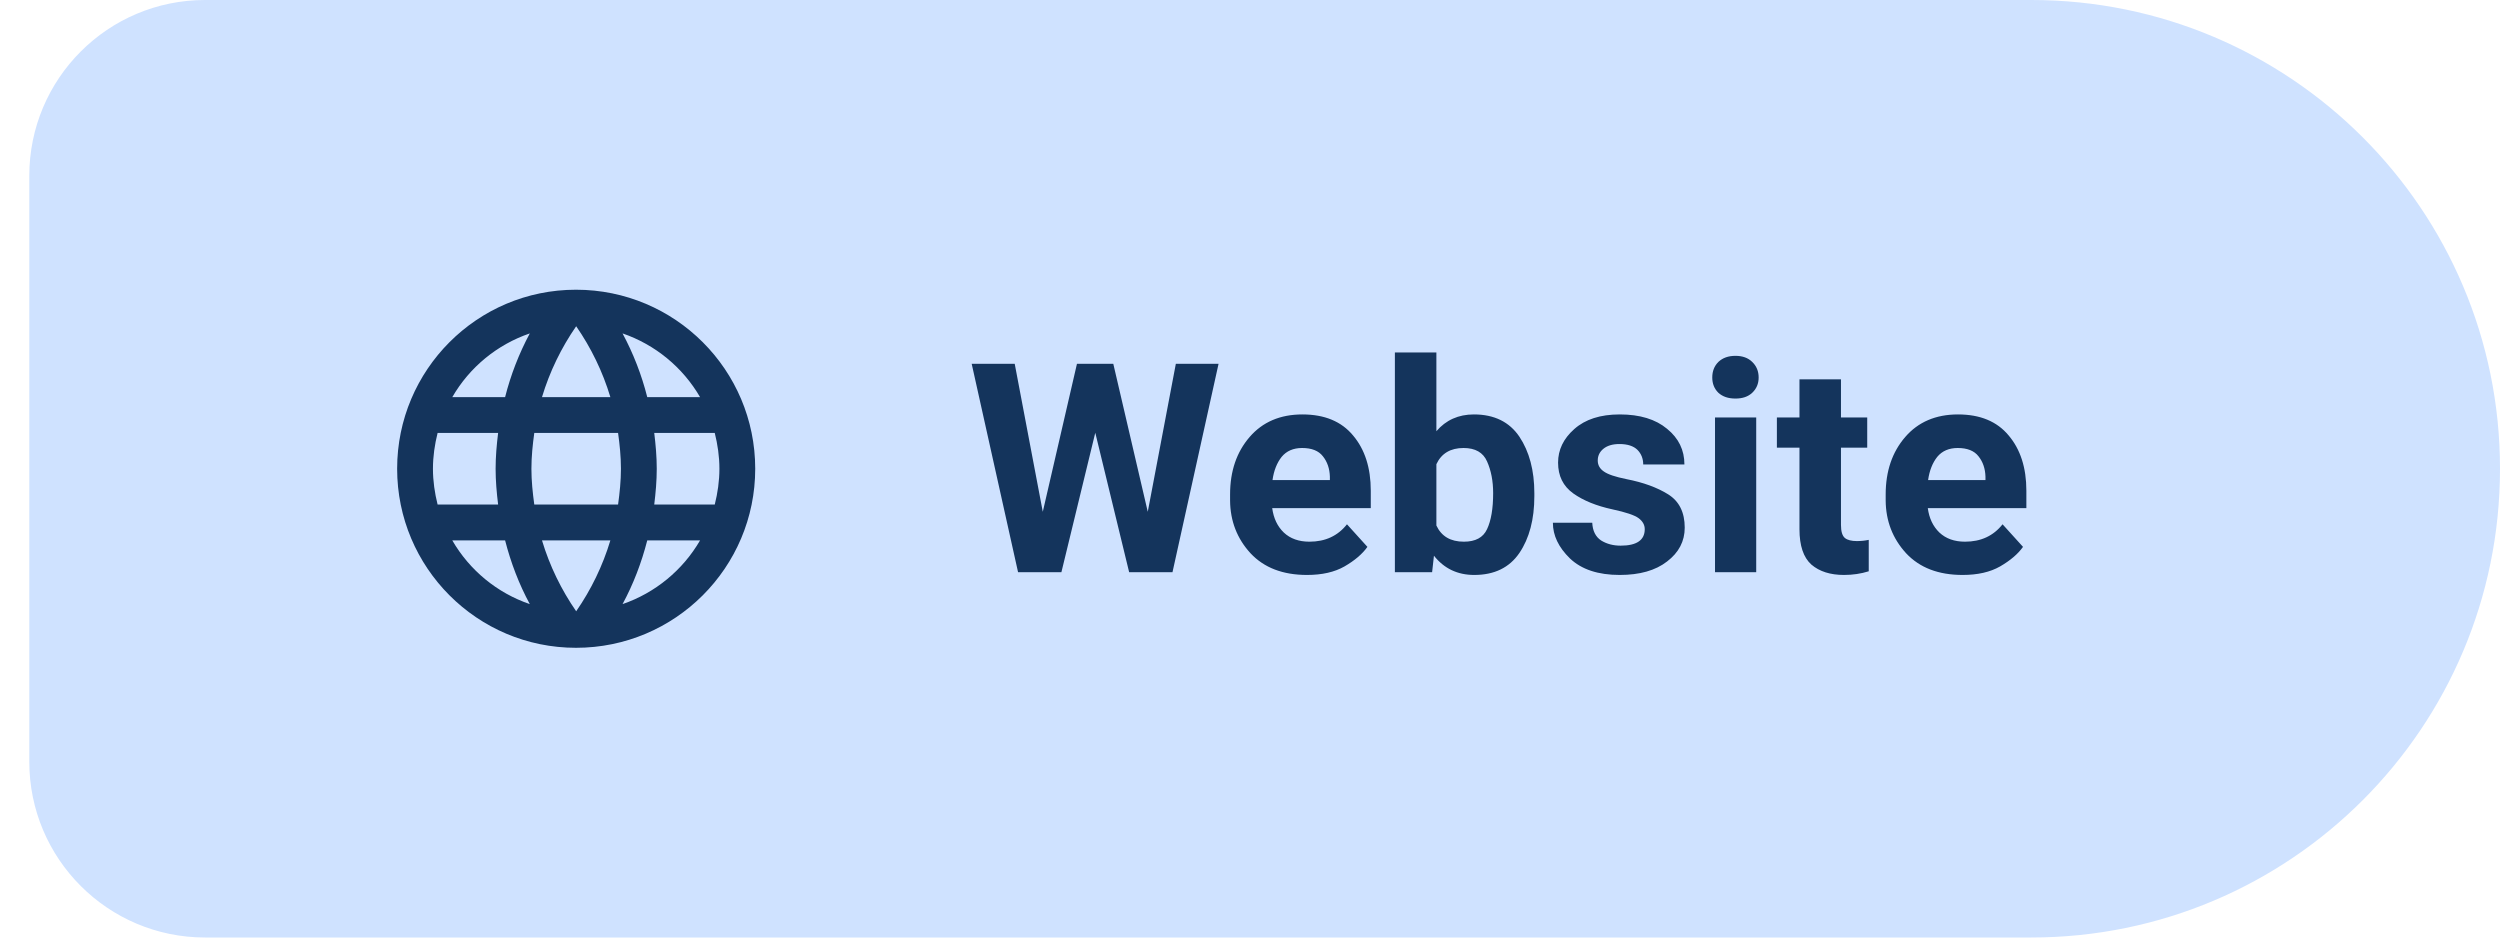
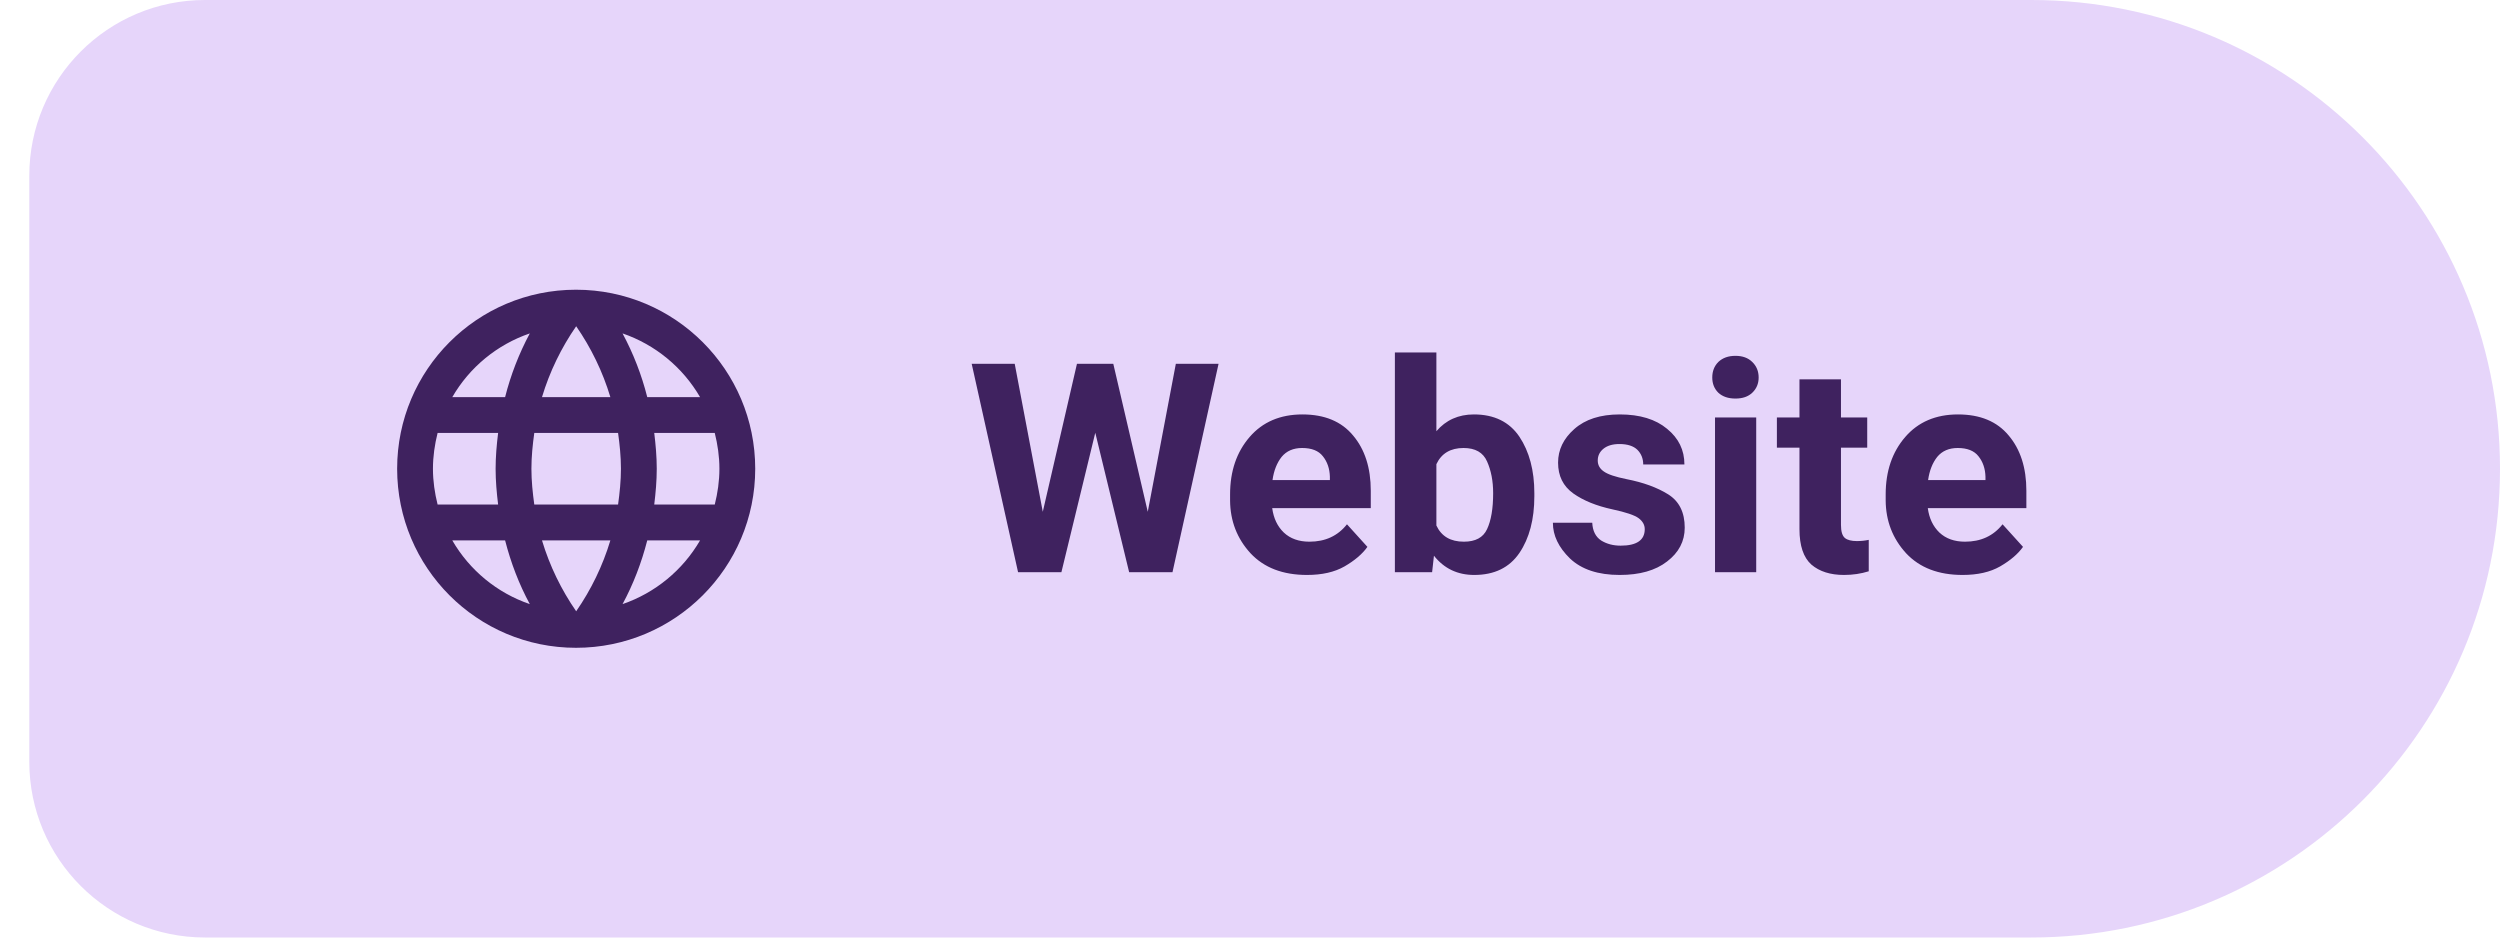
<svg xmlns="http://www.w3.org/2000/svg" width="128" height="48" viewBox="0 0 128 48" role="img" aria-label="LUC4N3X Website">
-   <path d="M 10.50 0.00 H 104.00 A 24 24 0 0 1 128.00 24.00 V 24.00 A 24 24 0 0 1 104.00 48.00 H 10.50 A 9 9 0 0 1 1.50 39.00 V 9.00 A 9 9 0 0 1 10.50 0.00 Z" fill="#CFE2FF" />
-   <g transform="translate(29.5 24)" style="color:#14345C">
+   <path d="M 10.50 0.00 H 104.00 A 24 24 0 0 1 128.00 24.00 V 24.00 A 24 24 0 0 1 104.00 48.00 H 10.50 A 9 9 0 0 1 1.50 39.00 V 9.00 A 9 9 0 0 1 10.50 0.00 Z" fill="#E6D5FA" />
+   <g transform="translate(29.5 24)" style="color:#3F225F">
    <g transform="translate(-11 -11) scale(0.9167)">
      <path fill="currentColor" d="M11.99 2C6.47 2 2 6.48 2 12s4.47 10 9.99 10C17.52 22 22 17.52 22 12S17.52 2 11.99 2zm6.93 6h-2.95a15.65 15.65 0 00-1.38-3.56A8.03 8.03 0 0118.92 8zM12 4.04c.83 1.2 1.48 2.53 1.91 3.96h-3.82c.43-1.43 1.08-2.76 1.91-3.96zM4.26 14C4.1 13.36 4 12.69 4 12s.1-1.36.26-2h3.38c-.08.66-.14 1.32-.14 2 0 .68.06 1.34.14 2H4.26zm.82 2h2.95c.32 1.25.78 2.45 1.38 3.56A7.987 7.987 0 015.08 16zm2.95-8H5.08a7.987 7.987 0 014.33-3.56A15.65 15.65 0 008.03 8zM12 19.96c-.83-1.2-1.48-2.53-1.91-3.96h3.82c-.43 1.43-1.08 2.76-1.91 3.96zM14.34 14H9.66c-.09-.66-.16-1.32-.16-2 0-.68.07-1.35.16-2h4.68c.09.65.16 1.32.16 2 0 .68-.07 1.34-.16 2zm.25 5.56c.6-1.11 1.06-2.31 1.38-3.56h2.95a8.03 8.03 0 01-4.33 3.56zM16.36 14c.08-.66.14-1.32.14-2 0-.68-.06-1.34-.14-2h3.38c.16.64.26 1.31.26 2s-.1 1.36-.26 2h-3.38z" />
    </g>
  </g>
-   <text x="49.5" y="29.3" fill="#14345C" font-family="Roboto,system-ui,-apple-system,'Segoe UI',Arial,sans-serif" font-size="15" font-weight="600" letter-spacing="0.05">Website</text>
+   <text x="49.5" y="29.3" fill="#3F225F" font-family="Roboto,system-ui,-apple-system,'Segoe UI',Arial,sans-serif" font-size="15" font-weight="600" letter-spacing="0.05">Website</text>
</svg>
